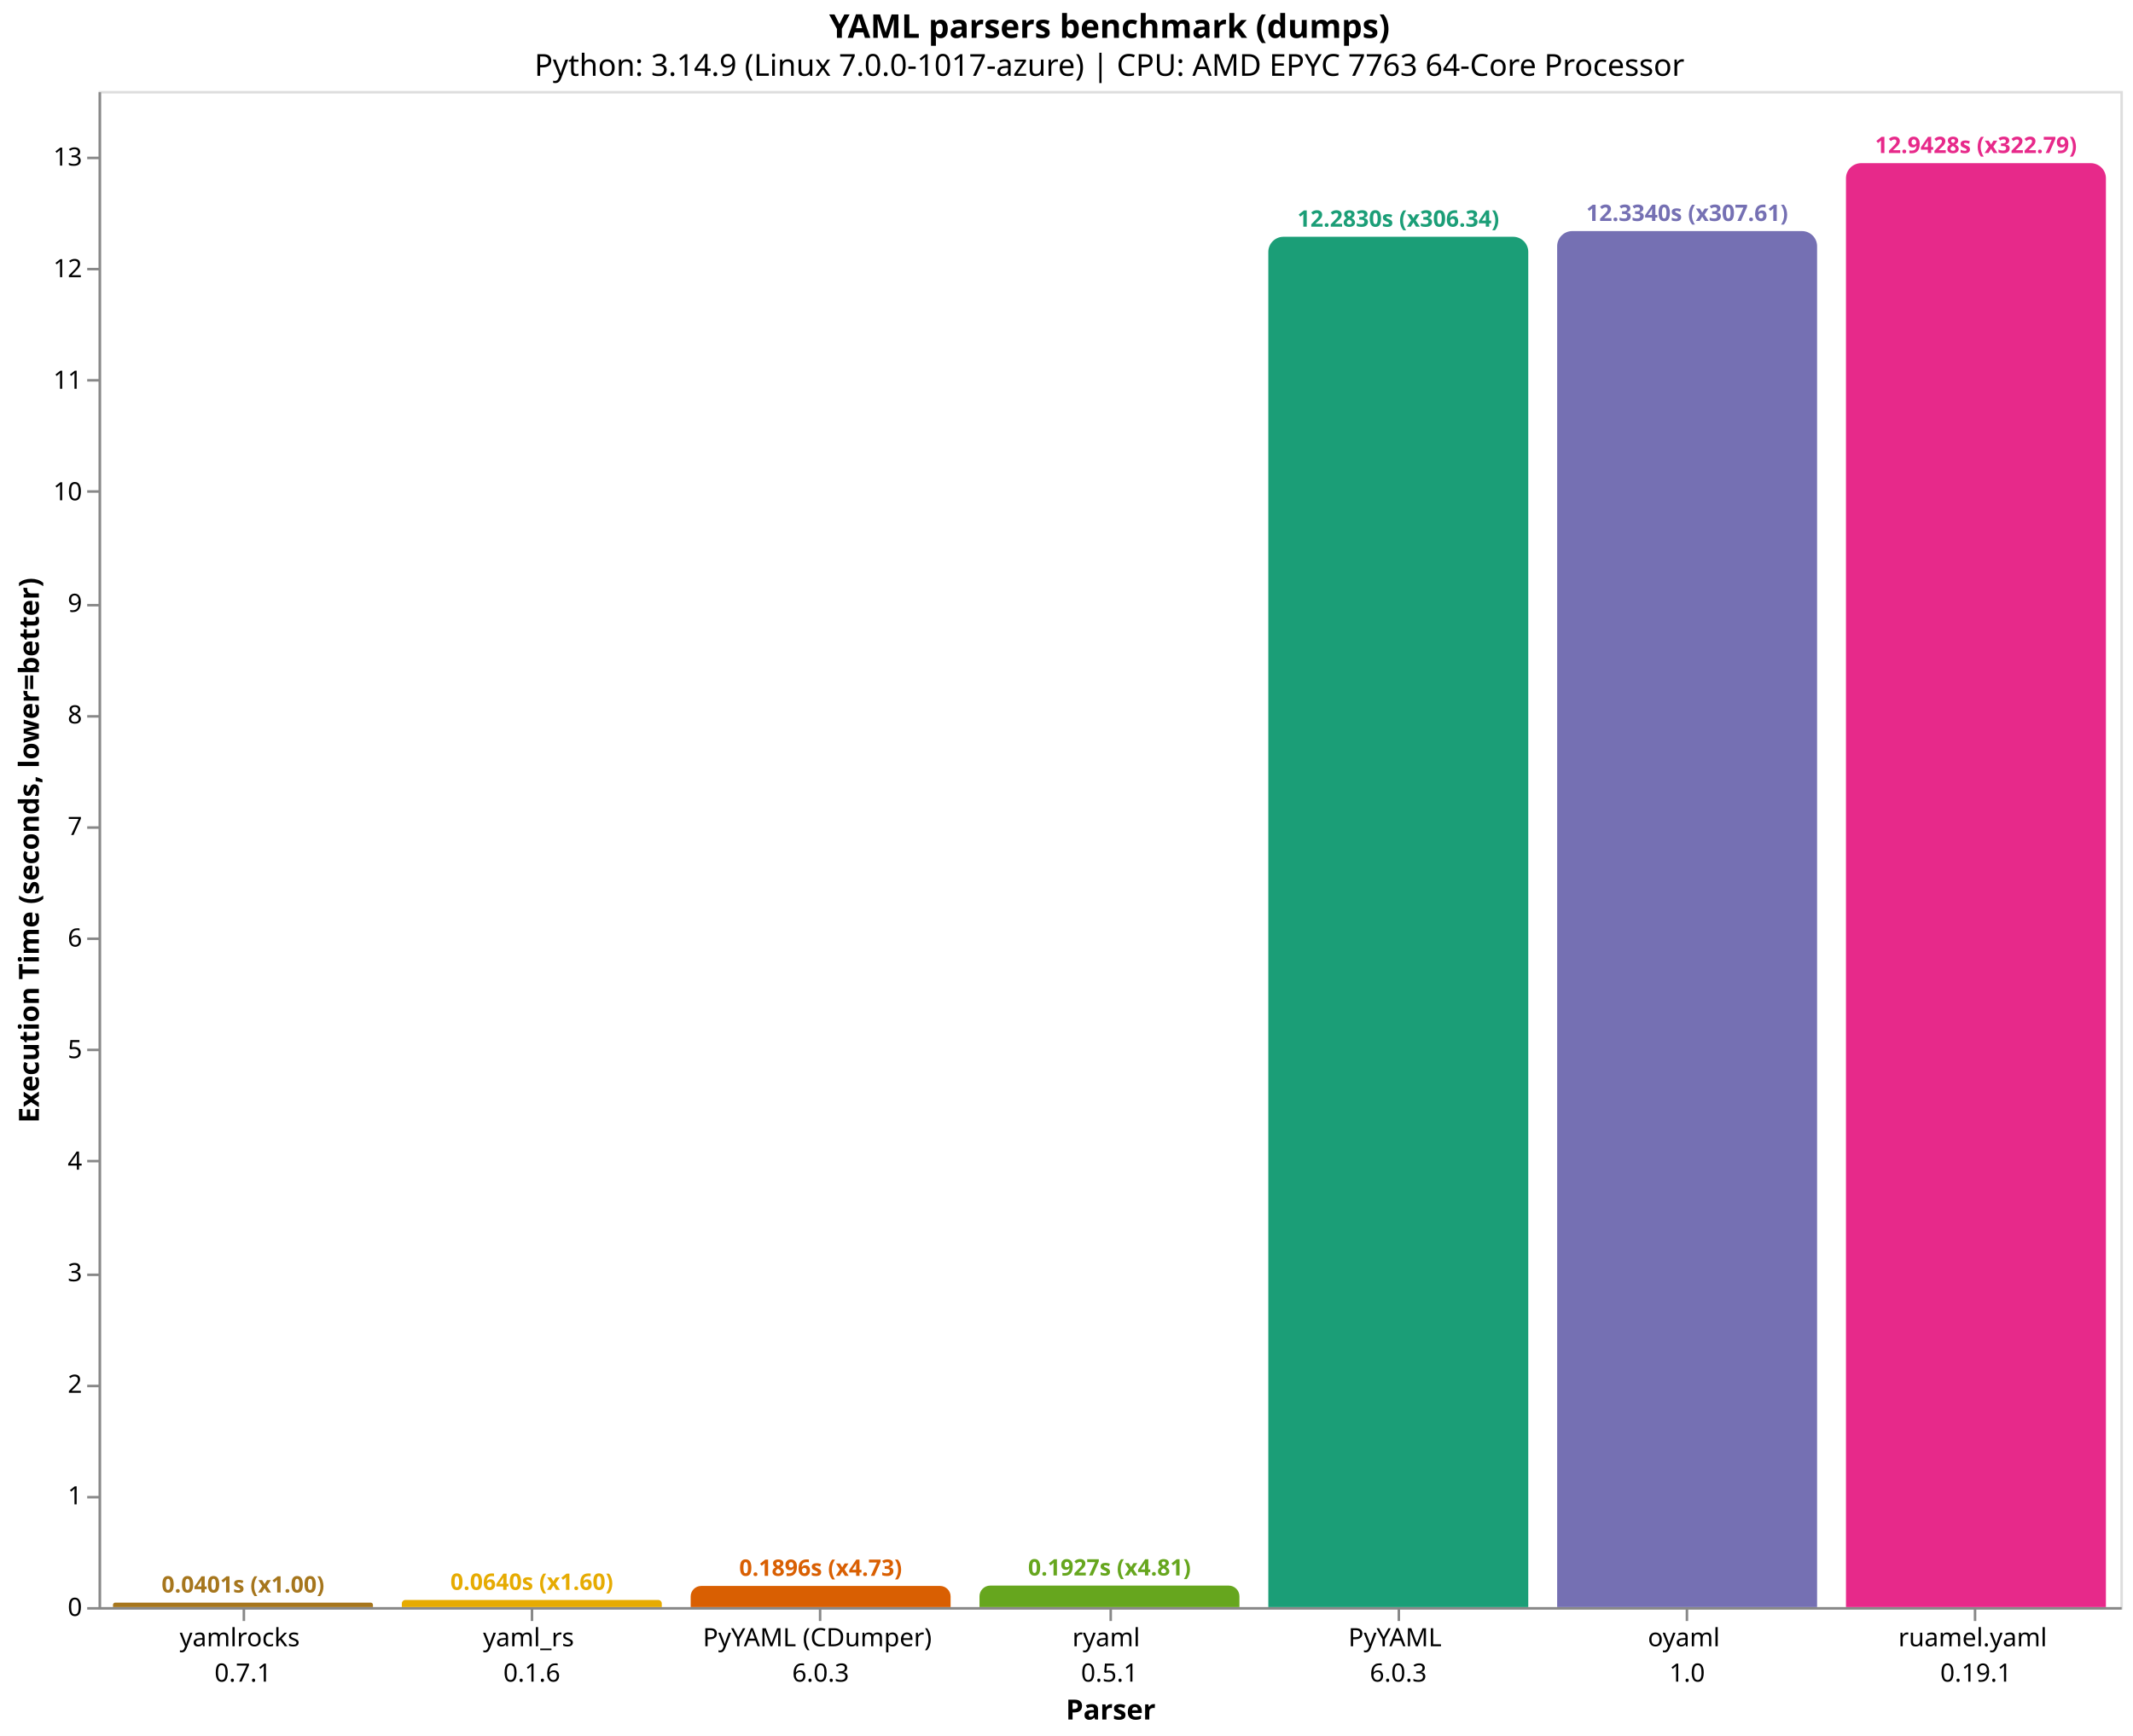
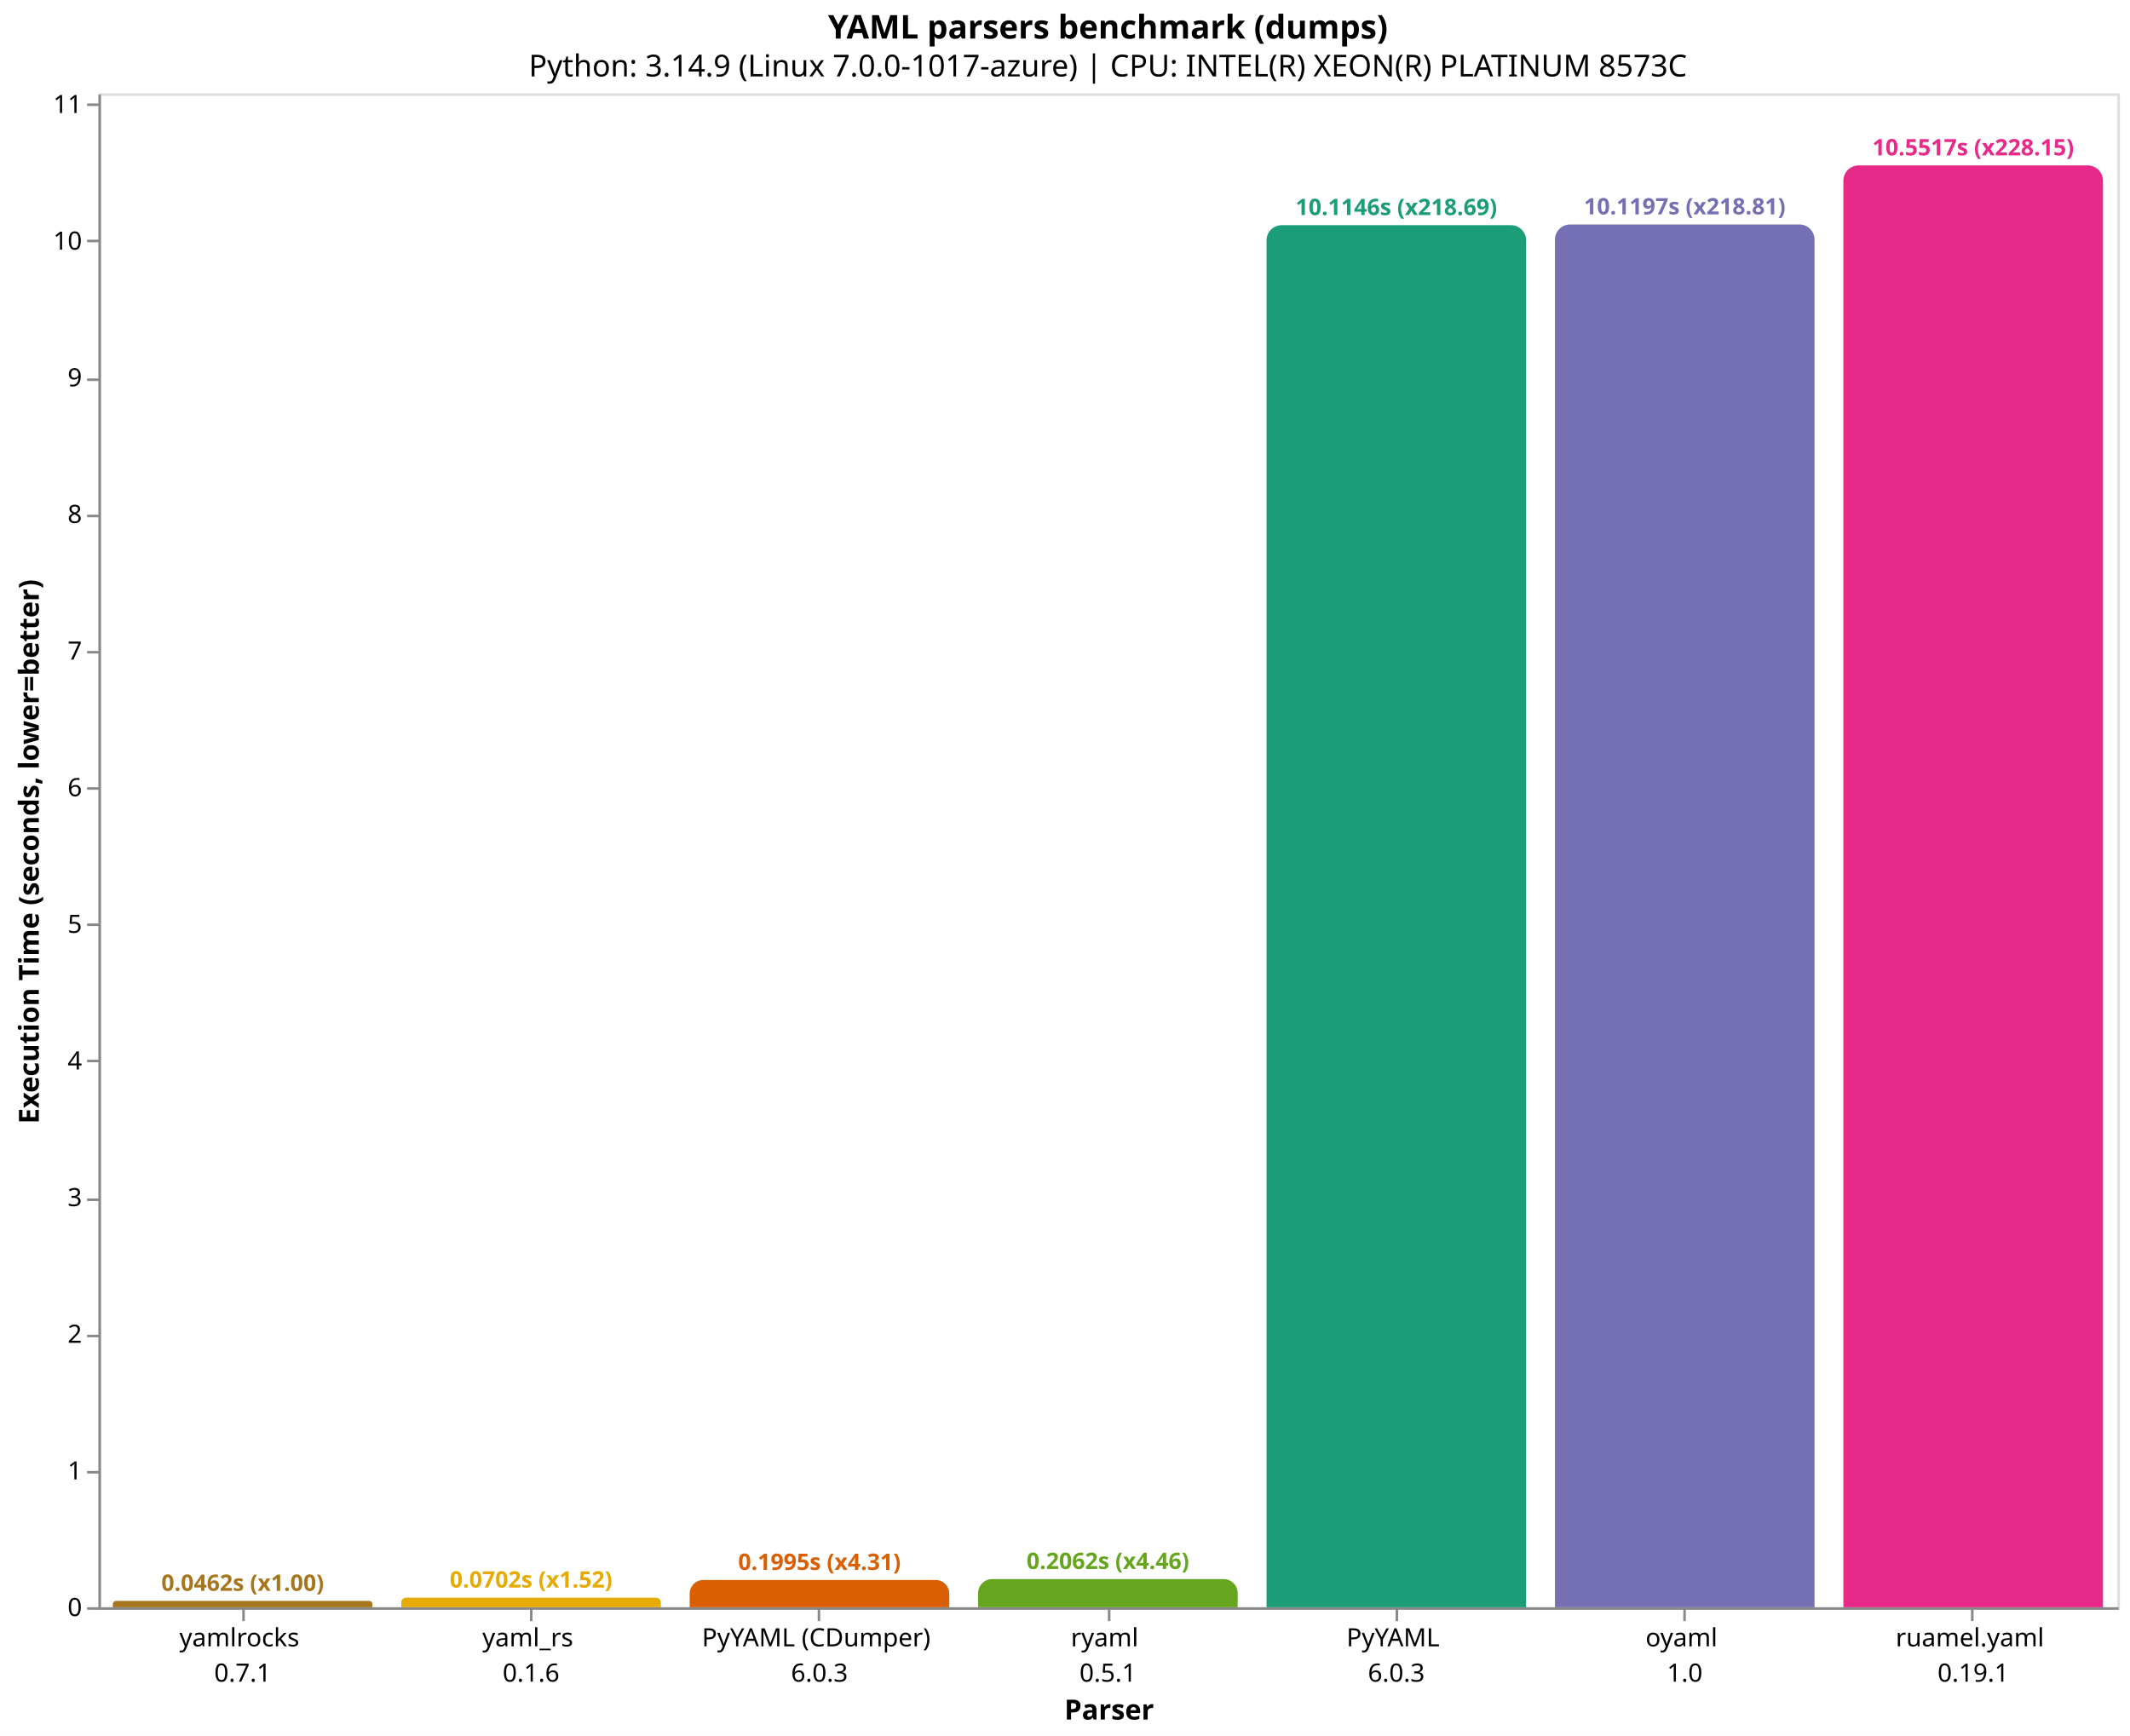
- <svg xmlns="http://www.w3.org/2000/svg" version="1.1" class="marks" width="844" height="687" viewBox="0 0 844 687">
-   <rect width="844" height="687" fill="white" />
-   <g fill="none" stroke-miterlimit="10" transform="translate(39,36)">
+ <svg xmlns="http://www.w3.org/2000/svg" version="1.1" class="marks" width="844" height="688" viewBox="0 0 844 688">
+   <rect width="844" height="688" fill="white" />
+   <g fill="none" stroke-miterlimit="10" transform="translate(39,37)">
    <g class="mark-group role-frame root" role="graphics-object" aria-roledescription="group mark container">
      <g transform="translate(0,0)">
        <path class="background" aria-hidden="true" d="M0.5,0.5h800v600h-800Z" stroke="#ddd" />
        <g>
          <g class="mark-group role-axis" role="graphics-symbol" aria-roledescription="axis" aria-label="X-axis titled 'Parser' for a discrete scale with 7 values: yamlrocks&#10;0.7.1, yaml_rs&#10;0.1.6, PyYAML (CDumper)&#10;6.0.3, ryaml&#10;0.5.1, PyYAML&#10;6.0.3, oyaml&#10;1.0, ruamel.yaml&#10;0.19.1">
            <g transform="translate(0.5,600.5)">
              <path class="background" aria-hidden="true" d="M0,0h0v0h0Z" pointer-events="none" />
              <g>
                <g class="mark-rule role-axis-tick" pointer-events="none">
                  <line transform="translate(57,0)" x2="0" y2="5" stroke="#888" stroke-width="1" opacity="1" />
                  <line transform="translate(171,0)" x2="0" y2="5" stroke="#888" stroke-width="1" opacity="1" />
                  <line transform="translate(285,0)" x2="0" y2="5" stroke="#888" stroke-width="1" opacity="1" />
                  <line transform="translate(400,0)" x2="0" y2="5" stroke="#888" stroke-width="1" opacity="1" />
                  <line transform="translate(514,0)" x2="0" y2="5" stroke="#888" stroke-width="1" opacity="1" />
                  <line transform="translate(628,0)" x2="0" y2="5" stroke="#888" stroke-width="1" opacity="1" />
                  <line transform="translate(742,0)" x2="0" y2="5" stroke="#888" stroke-width="1" opacity="1" />
                </g>
                <g class="mark-text role-axis-label" pointer-events="none">
                  <text text-anchor="middle" transform="translate(56.64286,15)" font-family="sans-serif" font-size="10px" fill="#000" opacity="1">
                    <tspan>yamlrocks</tspan>
                    <tspan x="0" dy="14">0.7.1</tspan>
                  </text>
                  <text text-anchor="middle" transform="translate(170.9286,15)" font-family="sans-serif" font-size="10px" fill="#000" opacity="1">
                    <tspan>yaml_rs</tspan>
                    <tspan x="0" dy="14">0.1.6</tspan>
                  </text>
                  <text text-anchor="middle" transform="translate(285.2143,15)" font-family="sans-serif" font-size="10px" fill="#000" opacity="1">
                    <tspan>PyYAML (CDumper)</tspan>
                    <tspan x="0" dy="14">6.0.3</tspan>
                  </text>
                  <text text-anchor="middle" transform="translate(399.5,15)" font-family="sans-serif" font-size="10px" fill="#000" opacity="1">
                    <tspan>ryaml</tspan>
                    <tspan x="0" dy="14">0.5.1</tspan>
                  </text>
                  <text text-anchor="middle" transform="translate(513.7857,15)" font-family="sans-serif" font-size="10px" fill="#000" opacity="1">
                    <tspan>PyYAML</tspan>
                    <tspan x="0" dy="14">6.0.3</tspan>
                  </text>
                  <text text-anchor="middle" transform="translate(628.0714,15)" font-family="sans-serif" font-size="10px" fill="#000" opacity="1">
                    <tspan>oyaml</tspan>
                    <tspan x="0" dy="14">1.0</tspan>
                  </text>
                  <text text-anchor="middle" transform="translate(742.3571,15)" font-family="sans-serif" font-size="10px" fill="#000" opacity="1">
                    <tspan>ruamel.yaml</tspan>
                    <tspan x="0" dy="14">0.19.1</tspan>
                  </text>
                </g>
                <g class="mark-rule role-axis-domain" pointer-events="none">
                  <line transform="translate(0,0)" x2="800" y2="0" stroke="#888" stroke-width="1" opacity="1" />
                </g>
                <g class="mark-text role-axis-title" pointer-events="none">
                  <text text-anchor="middle" transform="translate(400,44)" font-family="sans-serif" font-size="11px" font-weight="bold" fill="#000" opacity="1">Parser</text>
                </g>
              </g>
              <path class="foreground" aria-hidden="true" d="" pointer-events="none" display="none" />
            </g>
          </g>
-           <g class="mark-group role-axis" role="graphics-symbol" aria-roledescription="axis" aria-label="Y-axis titled 'Execution Time (seconds, lower=better)' for a linear scale with values from 0 to 14">
+           <g class="mark-group role-axis" role="graphics-symbol" aria-roledescription="axis" aria-label="Y-axis titled 'Execution Time (seconds, lower=better)' for a linear scale with values from 0 to 11">
            <g transform="translate(0.5,0.5)">
              <path class="background" aria-hidden="true" d="M0,0h0v0h0Z" pointer-events="none" />
              <g>
                <g class="mark-rule role-axis-tick" pointer-events="none">
                  <line transform="translate(0,600)" x2="-5" y2="0" stroke="#888" stroke-width="1" opacity="1" />
-                   <line transform="translate(0,556)" x2="-5" y2="0" stroke="#888" stroke-width="1" opacity="1" />
-                   <line transform="translate(0,512)" x2="-5" y2="0" stroke="#888" stroke-width="1" opacity="1" />
-                   <line transform="translate(0,468)" x2="-5" y2="0" stroke="#888" stroke-width="1" opacity="1" />
-                   <line transform="translate(0,423)" x2="-5" y2="0" stroke="#888" stroke-width="1" opacity="1" />
-                   <line transform="translate(0,379)" x2="-5" y2="0" stroke="#888" stroke-width="1" opacity="1" />
-                   <line transform="translate(0,335)" x2="-5" y2="0" stroke="#888" stroke-width="1" opacity="1" />
-                   <line transform="translate(0,291)" x2="-5" y2="0" stroke="#888" stroke-width="1" opacity="1" />
-                   <line transform="translate(0,247)" x2="-5" y2="0" stroke="#888" stroke-width="1" opacity="1" />
-                   <line transform="translate(0,203)" x2="-5" y2="0" stroke="#888" stroke-width="1" opacity="1" />
-                   <line transform="translate(0,158)" x2="-5" y2="0" stroke="#888" stroke-width="1" opacity="1" />
-                   <line transform="translate(0,114)" x2="-5" y2="0" stroke="#888" stroke-width="1" opacity="1" />
-                   <line transform="translate(0,70)" x2="-5" y2="0" stroke="#888" stroke-width="1" opacity="1" />
-                   <line transform="translate(0,26)" x2="-5" y2="0" stroke="#888" stroke-width="1" opacity="1" />
+                   <line transform="translate(0,546)" x2="-5" y2="0" stroke="#888" stroke-width="1" opacity="1" />
+                   <line transform="translate(0,492)" x2="-5" y2="0" stroke="#888" stroke-width="1" opacity="1" />
+                   <line transform="translate(0,438)" x2="-5" y2="0" stroke="#888" stroke-width="1" opacity="1" />
+                   <line transform="translate(0,383)" x2="-5" y2="0" stroke="#888" stroke-width="1" opacity="1" />
+                   <line transform="translate(0,329)" x2="-5" y2="0" stroke="#888" stroke-width="1" opacity="1" />
+                   <line transform="translate(0,275)" x2="-5" y2="0" stroke="#888" stroke-width="1" opacity="1" />
+                   <line transform="translate(0,221)" x2="-5" y2="0" stroke="#888" stroke-width="1" opacity="1" />
+                   <line transform="translate(0,167)" x2="-5" y2="0" stroke="#888" stroke-width="1" opacity="1" />
+                   <line transform="translate(0,113)" x2="-5" y2="0" stroke="#888" stroke-width="1" opacity="1" />
+                   <line transform="translate(0,58)" x2="-5" y2="0" stroke="#888" stroke-width="1" opacity="1" />
+                   <line transform="translate(0,4)" x2="-5" y2="0" stroke="#888" stroke-width="1" opacity="1" />
                </g>
                <g class="mark-text role-axis-label" pointer-events="none">
                  <text text-anchor="end" transform="translate(-7,603)" font-family="sans-serif" font-size="10px" fill="#000" opacity="1">0</text>
-                   <text text-anchor="end" transform="translate(-7,558.8497)" font-family="sans-serif" font-size="10px" fill="#000" opacity="1">1</text>
-                   <text text-anchor="end" transform="translate(-7,514.6994)" font-family="sans-serif" font-size="10px" fill="#000" opacity="1">2</text>
-                   <text text-anchor="end" transform="translate(-7,470.5492)" font-family="sans-serif" font-size="10px" fill="#000" opacity="1">3</text>
-                   <text text-anchor="end" transform="translate(-7,426.3989)" font-family="sans-serif" font-size="10px" fill="#000" opacity="1">4</text>
-                   <text text-anchor="end" transform="translate(-7,382.2486)" font-family="sans-serif" font-size="10px" fill="#000" opacity="1">5</text>
-                   <text text-anchor="end" transform="translate(-7,338.0983)" font-family="sans-serif" font-size="10px" fill="#000" opacity="1">6</text>
-                   <text text-anchor="end" transform="translate(-7,293.948)" font-family="sans-serif" font-size="10px" fill="#000" opacity="1">7</text>
-                   <text text-anchor="end" transform="translate(-7,249.7977)" font-family="sans-serif" font-size="10px" fill="#000" opacity="1">8</text>
-                   <text text-anchor="end" transform="translate(-7,205.6475)" font-family="sans-serif" font-size="10px" fill="#000" opacity="1">9</text>
-                   <text text-anchor="end" transform="translate(-7,161.4972)" font-family="sans-serif" font-size="10px" fill="#000" opacity="1">10</text>
-                   <text text-anchor="end" transform="translate(-7,117.3469)" font-family="sans-serif" font-size="10px" fill="#000" opacity="1">11</text>
-                   <text text-anchor="end" transform="translate(-7,73.19661)" font-family="sans-serif" font-size="10px" fill="#000" opacity="1">12</text>
-                   <text text-anchor="end" transform="translate(-7,29.04633)" font-family="sans-serif" font-size="10px" fill="#000" opacity="1">13</text>
+                   <text text-anchor="end" transform="translate(-7,548.8447)" font-family="sans-serif" font-size="10px" fill="#000" opacity="1">1</text>
+                   <text text-anchor="end" transform="translate(-7,494.6895)" font-family="sans-serif" font-size="10px" fill="#000" opacity="1">2</text>
+                   <text text-anchor="end" transform="translate(-7,440.5342)" font-family="sans-serif" font-size="10px" fill="#000" opacity="1">3</text>
+                   <text text-anchor="end" transform="translate(-7,386.3789)" font-family="sans-serif" font-size="10px" fill="#000" opacity="1">4</text>
+                   <text text-anchor="end" transform="translate(-7,332.2236)" font-family="sans-serif" font-size="10px" fill="#000" opacity="1">5</text>
+                   <text text-anchor="end" transform="translate(-7,278.0684)" font-family="sans-serif" font-size="10px" fill="#000" opacity="1">6</text>
+                   <text text-anchor="end" transform="translate(-7,223.9131)" font-family="sans-serif" font-size="10px" fill="#000" opacity="1">7</text>
+                   <text text-anchor="end" transform="translate(-7,169.7578)" font-family="sans-serif" font-size="10px" fill="#000" opacity="1">8</text>
+                   <text text-anchor="end" transform="translate(-7,115.6026)" font-family="sans-serif" font-size="10px" fill="#000" opacity="1">9</text>
+                   <text text-anchor="end" transform="translate(-7,61.44728)" font-family="sans-serif" font-size="10px" fill="#000" opacity="1">10</text>
+                   <text text-anchor="end" transform="translate(-7,7.292007)" font-family="sans-serif" font-size="10px" fill="#000" opacity="1">11</text>
                </g>
                <g class="mark-rule role-axis-domain" pointer-events="none">
                  <line transform="translate(0,600)" x2="0" y2="-600" stroke="#888" stroke-width="1" opacity="1" />
                </g>
                <g class="mark-text role-axis-title" pointer-events="none">
                  <text text-anchor="middle" transform="translate(-22.12305,300) rotate(-90) translate(0,-2)" font-family="sans-serif" font-size="11px" font-weight="bold" fill="#000" opacity="1">Execution Time (seconds, lower=better)</text>
                </g>
              </g>
              <path class="foreground" aria-hidden="true" d="" pointer-events="none" display="none" />
            </g>
          </g>
          <g class="mark-group role-scope" role="graphics-object" aria-roledescription="group mark container">
-             <g transform="translate(5.714286,598.2297)">
-               <path class="background" aria-hidden="true" d="M0.885,0L101.972,0C102.461,0,102.857,0.397,102.857,0.885L102.857,1.77C102.857,1.77,102.857,1.77,102.857,1.77L0,1.77C0,1.77,0,1.77,0,1.77L0,0.885C0,0.397,0.397,0,0.885,0Z" />
+             <g transform="translate(5.714286,597.4953)">
+               <path class="background" aria-hidden="true" d="M1.252,0L101.605,0C102.296,0,102.857,0.561,102.857,1.252L102.857,2.505C102.857,2.505,102.857,2.505,102.857,2.505L0,2.505C0,2.505,0,2.505,0,2.505L0,1.252C0,0.561,0.561,0,1.252,0Z" />
              <g clip-path="url(#clip9)">
                <g class="mark-group role-scope" role="graphics-object" aria-roledescription="group mark container">
-                   <g transform="translate(0,-598.2297)">
-                     <path class="background" aria-hidden="true" d="M0,0h102.857v0h-102.857Z" />
-                     <g>
-                       <g class="mark-rect role-mark layer_0_marks" role="graphics-object" aria-roledescription="rect mark container">
-                         <path aria-label="Parser: yamlrocks&#10;0.7.1; Execution Time (seconds, lower=better): 0.0400961643333; parser: yamlrocks; Execution Time (s): 0.0401; Slowdown: 1.00" role="graphics-symbol" aria-roledescription="bar" d="M0,598.23h102.857v1.77h-102.857Z" fill="#a6761d" />
-                       </g>
-                     </g>
-                     <path class="foreground" aria-hidden="true" d="" display="none" />
-                   </g>
-                 </g>
-               </g>
-               <path class="foreground" aria-hidden="true" d="" display="none" />
-             </g>
-             <g transform="translate(120,597.1748)">
-               <path class="background" aria-hidden="true" d="M1.413,0L101.445,0C102.224,0,102.857,0.633,102.857,1.413L102.857,2.825C102.857,2.825,102.857,2.825,102.857,2.825L0,2.825C0,2.825,0,2.825,0,2.825L0,1.413C0,0.633,0.633,0,1.413,0Z" />
+                   <g transform="translate(0,-597.4953)">
+                     <path class="background" aria-hidden="true" d="M0,0h102.857v0h-102.857Z" />
+                     <g>
+                       <g class="mark-rect role-mark layer_0_marks" role="graphics-object" aria-roledescription="rect mark container">
+                         <path aria-label="Parser: yamlrocks&#10;0.7.1; Execution Time (seconds, lower=better): 0.0462498143333; parser: yamlrocks; Execution Time (s): 0.0462; Slowdown: 1.00" role="graphics-symbol" aria-roledescription="bar" d="M0,597.495h102.857v2.505h-102.857Z" fill="#a6761d" />
+                       </g>
+                     </g>
+                     <path class="foreground" aria-hidden="true" d="" display="none" />
+                   </g>
+                 </g>
+               </g>
+               <path class="foreground" aria-hidden="true" d="" display="none" />
+             </g>
+             <g transform="translate(120,596.1985)">
+               <path class="background" aria-hidden="true" d="M1.901,0L100.956,0C102.005,0,102.857,0.852,102.857,1.901L102.857,3.801C102.857,3.801,102.857,3.801,102.857,3.801L0,3.801C0,3.801,0,3.801,0,3.801L0,1.901C0,0.852,0.852,0,1.901,0Z" />
              <g clip-path="url(#clip10)">
                <g class="mark-group role-scope" role="graphics-object" aria-roledescription="group mark container">
-                   <g transform="translate(0,-597.1748)">
-                     <path class="background" aria-hidden="true" d="M0,0h102.857v0h-102.857Z" />
-                     <g>
-                       <g class="mark-rect role-mark layer_0_marks" role="graphics-object" aria-roledescription="rect mark container">
-                         <path aria-label="Parser: yaml_rs&#10;0.1.6; Execution Time (seconds, lower=better): 0.0639904126667; parser: yaml_rs; Execution Time (s): 0.0640; Slowdown: 1.60" role="graphics-symbol" aria-roledescription="bar" d="M0,597.175h102.857v2.825h-102.857Z" fill="#e6ab02" />
-                       </g>
-                     </g>
-                     <path class="foreground" aria-hidden="true" d="" display="none" />
-                   </g>
-                 </g>
-               </g>
-               <path class="foreground" aria-hidden="true" d="" display="none" />
-             </g>
-             <g transform="translate(234.2857,591.6291)">
-               <path class="background" aria-hidden="true" d="M4.185,0L98.672,0C100.982,0,102.857,1.875,102.857,4.185L102.857,8.371C102.857,8.371,102.857,8.371,102.857,8.371L0,8.371C0,8.371,0,8.371,0,8.371L0,4.185C0,1.875,1.875,0,4.185,0Z" />
+                   <g transform="translate(0,-596.1985)">
+                     <path class="background" aria-hidden="true" d="M0,0h102.857v0h-102.857Z" />
+                     <g>
+                       <g class="mark-rect role-mark layer_0_marks" role="graphics-object" aria-roledescription="rect mark container">
+                         <path aria-label="Parser: yaml_rs&#10;0.1.6; Execution Time (seconds, lower=better): 0.0701956076667; parser: yaml_rs; Execution Time (s): 0.0702; Slowdown: 1.52" role="graphics-symbol" aria-roledescription="bar" d="M0,596.199h102.857v3.801h-102.857Z" fill="#e6ab02" />
+                       </g>
+                     </g>
+                     <path class="foreground" aria-hidden="true" d="" display="none" />
+                   </g>
+                 </g>
+               </g>
+               <path class="foreground" aria-hidden="true" d="" display="none" />
+             </g>
+             <g transform="translate(234.2857,589.1971)">
+               <path class="background" aria-hidden="true" d="M5.401,0L97.456,0C100.437,0,102.857,2.42,102.857,5.401L102.857,10.803C102.857,10.803,102.857,10.803,102.857,10.803L0,10.803C0,10.803,0,10.803,0,10.803L0,5.401C0,2.42,2.42,0,5.401,0Z" />
              <g clip-path="url(#clip11)">
                <g class="mark-group role-scope" role="graphics-object" aria-roledescription="group mark container">
-                   <g transform="translate(0,-591.6291)">
-                     <path class="background" aria-hidden="true" d="M0,0h102.857v0h-102.857Z" />
-                     <g>
-                       <g class="mark-rect role-mark layer_0_marks" role="graphics-object" aria-roledescription="rect mark container">
-                         <path aria-label="Parser: PyYAML (CDumper)&#10;6.0.3; Execution Time (seconds, lower=better): 0.189600262; parser: PyYAML (CDumper); Execution Time (s): 0.1896; Slowdown: 4.73" role="graphics-symbol" aria-roledescription="bar" d="M0,591.629h102.857v8.371h-102.857Z" fill="#d95f02" />
-                       </g>
-                     </g>
-                     <path class="foreground" aria-hidden="true" d="" display="none" />
-                   </g>
-                 </g>
-               </g>
-               <path class="foreground" aria-hidden="true" d="" display="none" />
-             </g>
-             <g transform="translate(348.5714,591.4907)">
-               <path class="background" aria-hidden="true" d="M4.255,0L98.602,0C100.951,0,102.857,1.906,102.857,4.255L102.857,8.509C102.857,8.509,102.857,8.509,102.857,8.509L0,8.509C0,8.509,0,8.509,0,8.509L0,4.255C0,1.906,1.906,0,4.255,0Z" />
+                   <g transform="translate(0,-589.1971)">
+                     <path class="background" aria-hidden="true" d="M0,0h102.857v0h-102.857Z" />
+                     <g>
+                       <g class="mark-rect role-mark layer_0_marks" role="graphics-object" aria-roledescription="rect mark container">
+                         <path aria-label="Parser: PyYAML (CDumper)&#10;6.0.3; Execution Time (seconds, lower=better): 0.199479894667; parser: PyYAML (CDumper); Execution Time (s): 0.1995; Slowdown: 4.31" role="graphics-symbol" aria-roledescription="bar" d="M0,589.197h102.857v10.803h-102.857Z" fill="#d95f02" />
+                       </g>
+                     </g>
+                     <path class="foreground" aria-hidden="true" d="" display="none" />
+                   </g>
+                 </g>
+               </g>
+               <path class="foreground" aria-hidden="true" d="" display="none" />
+             </g>
+             <g transform="translate(348.5714,588.8324)">
+               <path class="background" aria-hidden="true" d="M5.584,0L97.273,0C100.355,0,102.857,2.502,102.857,5.584L102.857,11.168C102.857,11.168,102.857,11.168,102.857,11.168L0,11.168C0,11.168,0,11.168,0,11.168L0,5.584C0,2.502,2.502,0,5.584,0Z" />
              <g clip-path="url(#clip12)">
                <g class="mark-group role-scope" role="graphics-object" aria-roledescription="group mark container">
-                   <g transform="translate(0,-591.4907)">
-                     <path class="background" aria-hidden="true" d="M0,0h102.857v0h-102.857Z" />
-                     <g>
-                       <g class="mark-rect role-mark layer_0_marks" role="graphics-object" aria-roledescription="rect mark container">
-                         <path aria-label="Parser: ryaml&#10;0.5.1; Execution Time (seconds, lower=better): 0.192734730333; parser: ryaml; Execution Time (s): 0.1927; Slowdown: 4.81" role="graphics-symbol" aria-roledescription="bar" d="M0,591.491h102.857v8.509h-102.857Z" fill="#66a61e" />
-                       </g>
-                     </g>
-                     <path class="foreground" aria-hidden="true" d="" display="none" />
-                   </g>
-                 </g>
-               </g>
-               <path class="foreground" aria-hidden="true" d="" display="none" />
-             </g>
-             <g transform="translate(462.8571,57.70395)">
-               <path class="background" aria-hidden="true" d="M6,0L96.857,0C100.169,0,102.857,2.689,102.857,6L102.857,542.296C102.857,542.296,102.857,542.296,102.857,542.296L0,542.296C0,542.296,0,542.296,0,542.296L0,6C0,2.689,2.689,0,6,0Z" />
+                   <g transform="translate(0,-588.8324)">
+                     <path class="background" aria-hidden="true" d="M0,0h102.857v0h-102.857Z" />
+                     <g>
+                       <g class="mark-rect role-mark layer_0_marks" role="graphics-object" aria-roledescription="rect mark container">
+                         <path aria-label="Parser: ryaml&#10;0.5.1; Execution Time (seconds, lower=better): 0.206214099; parser: ryaml; Execution Time (s): 0.2062; Slowdown: 4.46" role="graphics-symbol" aria-roledescription="bar" d="M0,588.832h102.857v11.168h-102.857Z" fill="#66a61e" />
+                       </g>
+                     </g>
+                     <path class="foreground" aria-hidden="true" d="" display="none" />
+                   </g>
+                 </g>
+               </g>
+               <path class="foreground" aria-hidden="true" d="" display="none" />
+             </g>
+             <g transform="translate(462.8571,52.24108)">
+               <path class="background" aria-hidden="true" d="M6,0L96.857,0C100.169,0,102.857,2.689,102.857,6L102.857,547.759C102.857,547.759,102.857,547.759,102.857,547.759L0,547.759C0,547.759,0,547.759,0,547.759L0,6C0,2.689,2.689,0,6,0Z" />
              <g clip-path="url(#clip13)">
                <g class="mark-group role-scope" role="graphics-object" aria-roledescription="group mark container">
-                   <g transform="translate(0,-57.70395)">
-                     <path class="background" aria-hidden="true" d="M0,0h102.857v0h-102.857Z" />
-                     <g>
-                       <g class="mark-rect role-mark layer_0_marks" role="graphics-object" aria-roledescription="rect mark container">
-                         <path aria-label="Parser: PyYAML&#10;6.0.3; Execution Time (seconds, lower=better): 12.2829576033; parser: PyYAML; Execution Time (s): 12.2830; Slowdown: 306.34" role="graphics-symbol" aria-roledescription="bar" d="M0,57.704h102.857v542.296h-102.857Z" fill="#1b9e77" />
-                       </g>
-                     </g>
-                     <path class="foreground" aria-hidden="true" d="" display="none" />
-                   </g>
-                 </g>
-               </g>
-               <path class="foreground" aria-hidden="true" d="" display="none" />
-             </g>
-             <g transform="translate(577.1429,55.44876)">
-               <path class="background" aria-hidden="true" d="M6,0L96.857,0C100.169,0,102.857,2.689,102.857,6L102.857,544.551C102.857,544.551,102.857,544.551,102.857,544.551L0,544.551C0,544.551,0,544.551,0,544.551L0,6C0,2.689,2.689,0,6,0Z" />
+                   <g transform="translate(0,-52.24108)">
+                     <path class="background" aria-hidden="true" d="M0,0h102.857v0h-102.857Z" />
+                     <g>
+                       <g class="mark-rect role-mark layer_0_marks" role="graphics-object" aria-roledescription="rect mark container">
+                         <path aria-label="Parser: PyYAML&#10;6.0.3; Execution Time (seconds, lower=better): 10.1146000447; parser: PyYAML; Execution Time (s): 10.1146; Slowdown: 218.69" role="graphics-symbol" aria-roledescription="bar" d="M0,52.241h102.857v547.759h-102.857Z" fill="#1b9e77" />
+                       </g>
+                     </g>
+                     <path class="foreground" aria-hidden="true" d="" display="none" />
+                   </g>
+                 </g>
+               </g>
+               <path class="foreground" aria-hidden="true" d="" display="none" />
+             </g>
+             <g transform="translate(577.1429,51.96275)">
+               <path class="background" aria-hidden="true" d="M6,0L96.857,0C100.169,0,102.857,2.689,102.857,6L102.857,548.037C102.857,548.037,102.857,548.037,102.857,548.037L0,548.037C0,548.037,0,548.037,0,548.037L0,6C0,2.689,2.689,0,6,0Z" />
              <g clip-path="url(#clip14)">
                <g class="mark-group role-scope" role="graphics-object" aria-roledescription="group mark container">
-                   <g transform="translate(0,-55.44876)">
-                     <path class="background" aria-hidden="true" d="M0,0h102.857v0h-102.857Z" />
-                     <g>
-                       <g class="mark-rect role-mark layer_0_marks" role="graphics-object" aria-roledescription="rect mark container">
-                         <path aria-label="Parser: oyaml&#10;1.0; Execution Time (seconds, lower=better): 12.3340375487; parser: oyaml; Execution Time (s): 12.3340; Slowdown: 307.61" role="graphics-symbol" aria-roledescription="bar" d="M0,55.449h102.857v544.551h-102.857Z" fill="#7570b3" />
+                   <g transform="translate(0,-51.96275)">
+                     <path class="background" aria-hidden="true" d="M0,0h102.857v0h-102.857Z" />
+                     <g>
+                       <g class="mark-rect role-mark layer_0_marks" role="graphics-object" aria-roledescription="rect mark container">
+                         <path aria-label="Parser: oyaml&#10;1.0; Execution Time (seconds, lower=better): 10.1197395733; parser: oyaml; Execution Time (s): 10.1197; Slowdown: 218.81" role="graphics-symbol" aria-roledescription="bar" d="M0,51.963h102.857v548.037h-102.857Z" fill="#7570b3" />
                      </g>
                    </g>
                    <path class="foreground" aria-hidden="true" d="" display="none" />
                  </g>
                </g>
              </g>
              <path class="foreground" aria-hidden="true" d="" display="none" />
            </g>
            <g transform="translate(691.4286,28.57143)">
              <path class="background" aria-hidden="true" d="M6,0L96.857,0C100.169,0,102.857,2.689,102.857,6L102.857,571.429C102.857,571.429,102.857,571.429,102.857,571.429L0,571.429C0,571.429,0,571.429,0,571.429L0,6C0,2.689,2.689,0,6,0Z" />
              <g clip-path="url(#clip15)">
                <g class="mark-group role-scope" role="graphics-object" aria-roledescription="group mark container">
                  <g transform="translate(0,-28.57143)">
                    <path class="background" aria-hidden="true" d="M0,0h102.857v0h-102.857Z" />
                    <g>
                      <g class="mark-rect role-mark layer_0_marks" role="graphics-object" aria-roledescription="rect mark container">
-                         <path aria-label="Parser: ruamel.yaml&#10;0.19.1; Execution Time (seconds, lower=better): 12.942806702; parser: ruamel.yaml; Execution Time (s): 12.9428; Slowdown: 322.79" role="graphics-symbol" aria-roledescription="bar" d="M0,28.571h102.857v571.429h-102.857Z" fill="#e7298a" />
+                         <path aria-label="Parser: ruamel.yaml&#10;0.19.1; Execution Time (seconds, lower=better): 10.5516702087; parser: ruamel.yaml; Execution Time (s): 10.5517; Slowdown: 228.15" role="graphics-symbol" aria-roledescription="bar" d="M0,28.571h102.857v571.429h-102.857Z" fill="#e7298a" />
                      </g>
                    </g>
                    <path class="foreground" aria-hidden="true" d="" display="none" />
                  </g>
                </g>
              </g>
              <path class="foreground" aria-hidden="true" d="" display="none" />
            </g>
          </g>
          <g class="mark-text role-mark layer_1_marks" role="graphics-object" aria-roledescription="text mark container">
-             <text aria-label="Parser: yamlrocks&#10;0.7.1; Execution Time (seconds, lower=better): 0.0400961643333; parser: yamlrocks; label: 0.0401s (x1.00); Execution Time (s): 0.0401; Slowdown: 1.00" role="graphics-symbol" aria-roledescription="text mark" text-anchor="middle" transform="translate(57.14286,594.2297)" font-family="sans-serif" font-size="9px" font-weight="bold" fill="#a6761d">0.0401s (x1.00)</text>
-             <text aria-label="Parser: yaml_rs&#10;0.1.6; Execution Time (seconds, lower=better): 0.0639904126667; parser: yaml_rs; label: 0.0640s (x1.60); Execution Time (s): 0.0640; Slowdown: 1.60" role="graphics-symbol" aria-roledescription="text mark" text-anchor="middle" transform="translate(171.4286,593.1748)" font-family="sans-serif" font-size="9px" font-weight="bold" fill="#e6ab02">0.0640s (x1.60)</text>
-             <text aria-label="Parser: PyYAML (CDumper)&#10;6.0.3; Execution Time (seconds, lower=better): 0.189600262; parser: PyYAML (CDumper); label: 0.1896s (x4.73); Execution Time (s): 0.1896; Slowdown: 4.73" role="graphics-symbol" aria-roledescription="text mark" text-anchor="middle" transform="translate(285.7143,587.6291)" font-family="sans-serif" font-size="9px" font-weight="bold" fill="#d95f02">0.1896s (x4.73)</text>
-             <text aria-label="Parser: ryaml&#10;0.5.1; Execution Time (seconds, lower=better): 0.192734730333; parser: ryaml; label: 0.1927s (x4.81); Execution Time (s): 0.1927; Slowdown: 4.81" role="graphics-symbol" aria-roledescription="text mark" text-anchor="middle" transform="translate(400,587.4907)" font-family="sans-serif" font-size="9px" font-weight="bold" fill="#66a61e">0.1927s (x4.81)</text>
-             <text aria-label="Parser: PyYAML&#10;6.0.3; Execution Time (seconds, lower=better): 12.2829576033; parser: PyYAML; label: 12.2830s (x306.34); Execution Time (s): 12.2830; Slowdown: 306.34" role="graphics-symbol" aria-roledescription="text mark" text-anchor="middle" transform="translate(514.2857,53.70395)" font-family="sans-serif" font-size="9px" font-weight="bold" fill="#1b9e77">12.2830s (x306.34)</text>
-             <text aria-label="Parser: oyaml&#10;1.0; Execution Time (seconds, lower=better): 12.3340375487; parser: oyaml; label: 12.3340s (x307.61); Execution Time (s): 12.3340; Slowdown: 307.61" role="graphics-symbol" aria-roledescription="text mark" text-anchor="middle" transform="translate(628.5714,51.44876)" font-family="sans-serif" font-size="9px" font-weight="bold" fill="#7570b3">12.3340s (x307.61)</text>
-             <text aria-label="Parser: ruamel.yaml&#10;0.19.1; Execution Time (seconds, lower=better): 12.942806702; parser: ruamel.yaml; label: 12.9428s (x322.79); Execution Time (s): 12.9428; Slowdown: 322.79" role="graphics-symbol" aria-roledescription="text mark" text-anchor="middle" transform="translate(742.8571,24.57143)" font-family="sans-serif" font-size="9px" font-weight="bold" fill="#e7298a">12.9428s (x322.79)</text>
+             <text aria-label="Parser: yamlrocks&#10;0.7.1; Execution Time (seconds, lower=better): 0.0462498143333; parser: yamlrocks; label: 0.0462s (x1.00); Execution Time (s): 0.0462; Slowdown: 1.00" role="graphics-symbol" aria-roledescription="text mark" text-anchor="middle" transform="translate(57.14286,593.4953)" font-family="sans-serif" font-size="9px" font-weight="bold" fill="#a6761d">0.0462s (x1.00)</text>
+             <text aria-label="Parser: yaml_rs&#10;0.1.6; Execution Time (seconds, lower=better): 0.0701956076667; parser: yaml_rs; label: 0.0702s (x1.52); Execution Time (s): 0.0702; Slowdown: 1.52" role="graphics-symbol" aria-roledescription="text mark" text-anchor="middle" transform="translate(171.4286,592.1985)" font-family="sans-serif" font-size="9px" font-weight="bold" fill="#e6ab02">0.0702s (x1.52)</text>
+             <text aria-label="Parser: PyYAML (CDumper)&#10;6.0.3; Execution Time (seconds, lower=better): 0.199479894667; parser: PyYAML (CDumper); label: 0.1995s (x4.31); Execution Time (s): 0.1995; Slowdown: 4.31" role="graphics-symbol" aria-roledescription="text mark" text-anchor="middle" transform="translate(285.7143,585.1971)" font-family="sans-serif" font-size="9px" font-weight="bold" fill="#d95f02">0.1995s (x4.31)</text>
+             <text aria-label="Parser: ryaml&#10;0.5.1; Execution Time (seconds, lower=better): 0.206214099; parser: ryaml; label: 0.2062s (x4.46); Execution Time (s): 0.2062; Slowdown: 4.46" role="graphics-symbol" aria-roledescription="text mark" text-anchor="middle" transform="translate(400,584.8324)" font-family="sans-serif" font-size="9px" font-weight="bold" fill="#66a61e">0.2062s (x4.46)</text>
+             <text aria-label="Parser: PyYAML&#10;6.0.3; Execution Time (seconds, lower=better): 10.1146000447; parser: PyYAML; label: 10.1146s (x218.69); Execution Time (s): 10.1146; Slowdown: 218.69" role="graphics-symbol" aria-roledescription="text mark" text-anchor="middle" transform="translate(514.2857,48.24108)" font-family="sans-serif" font-size="9px" font-weight="bold" fill="#1b9e77">10.1146s (x218.69)</text>
+             <text aria-label="Parser: oyaml&#10;1.0; Execution Time (seconds, lower=better): 10.1197395733; parser: oyaml; label: 10.1197s (x218.81); Execution Time (s): 10.1197; Slowdown: 218.81" role="graphics-symbol" aria-roledescription="text mark" text-anchor="middle" transform="translate(628.5714,47.96275)" font-family="sans-serif" font-size="9px" font-weight="bold" fill="#7570b3">10.1197s (x218.81)</text>
+             <text aria-label="Parser: ruamel.yaml&#10;0.19.1; Execution Time (seconds, lower=better): 10.5516702087; parser: ruamel.yaml; label: 10.5517s (x228.15); Execution Time (s): 10.5517; Slowdown: 228.15" role="graphics-symbol" aria-roledescription="text mark" text-anchor="middle" transform="translate(742.8571,24.57143)" font-family="sans-serif" font-size="9px" font-weight="bold" fill="#e7298a">10.5517s (x228.15)</text>
          </g>
          <g class="mark-group role-title">
-             <g transform="translate(400,-31)">
+             <g transform="translate(400,-31.70799)">
              <path class="background" aria-hidden="true" d="M0,0h0v0h0Z" pointer-events="none" />
              <g>
                <g class="mark-text role-title-text" role="graphics-symbol" aria-roledescription="title" aria-label="Title text 'YAML parsers benchmark (dumps)'" pointer-events="none">
                  <text text-anchor="middle" transform="translate(0,10)" font-family="sans-serif" font-size="13px" font-weight="bold" fill="#000" opacity="1">YAML parsers benchmark (dumps)</text>
                </g>
-                 <g class="mark-text role-title-subtitle" role="graphics-symbol" aria-roledescription="subtitle" aria-label="Subtitle text 'Python: 3.14.9 (Linux 7.0.0-1017-azure) | CPU: AMD EPYC 7763 64-Core Processor'" pointer-events="none">
-                   <text text-anchor="middle" transform="translate(0,25)" font-family="sans-serif" font-size="12px" fill="#000" opacity="1">Python: 3.14.9 (Linux 7.0.0-1017-azure) | CPU: AMD EPYC 7763 64-Core Processor</text>
+                 <g class="mark-text role-title-subtitle" role="graphics-symbol" aria-roledescription="subtitle" aria-label="Subtitle text 'Python: 3.14.9 (Linux 7.0.0-1017-azure) | CPU: INTEL(R) XEON(R) PLATINUM 8573C'" pointer-events="none">
+                   <text text-anchor="middle" transform="translate(0,25)" font-family="sans-serif" font-size="12px" fill="#000" opacity="1">Python: 3.14.9 (Linux 7.0.0-1017-azure) | CPU: INTEL(R) XEON(R) PLATINUM 8573C</text>
                </g>
              </g>
              <path class="foreground" aria-hidden="true" d="" pointer-events="none" display="none" />
            </g>
          </g>
        </g>
        <path class="foreground" aria-hidden="true" d="" display="none" />
      </g>
    </g>
  </g>
  <defs>
    <clipPath id="clip9">
-       <path d="M0.885,0L101.972,0C102.461,0,102.857,0.397,102.857,0.885L102.857,1.77C102.857,1.77,102.857,1.77,102.857,1.77L0,1.77C0,1.77,0,1.77,0,1.77L0,0.885C0,0.397,0.397,0,0.885,0Z" />
+       <path d="M1.252,0L101.605,0C102.296,0,102.857,0.561,102.857,1.252L102.857,2.505C102.857,2.505,102.857,2.505,102.857,2.505L0,2.505C0,2.505,0,2.505,0,2.505L0,1.252C0,0.561,0.561,0,1.252,0Z" />
    </clipPath>
    <clipPath id="clip10">
-       <path d="M1.413,0L101.445,0C102.224,0,102.857,0.633,102.857,1.413L102.857,2.825C102.857,2.825,102.857,2.825,102.857,2.825L0,2.825C0,2.825,0,2.825,0,2.825L0,1.413C0,0.633,0.633,0,1.413,0Z" />
+       <path d="M1.901,0L100.956,0C102.005,0,102.857,0.852,102.857,1.901L102.857,3.801C102.857,3.801,102.857,3.801,102.857,3.801L0,3.801C0,3.801,0,3.801,0,3.801L0,1.901C0,0.852,0.852,0,1.901,0Z" />
    </clipPath>
    <clipPath id="clip11">
-       <path d="M4.185,0L98.672,0C100.982,0,102.857,1.875,102.857,4.185L102.857,8.371C102.857,8.371,102.857,8.371,102.857,8.371L0,8.371C0,8.371,0,8.371,0,8.371L0,4.185C0,1.875,1.875,0,4.185,0Z" />
+       <path d="M5.401,0L97.456,0C100.437,0,102.857,2.42,102.857,5.401L102.857,10.803C102.857,10.803,102.857,10.803,102.857,10.803L0,10.803C0,10.803,0,10.803,0,10.803L0,5.401C0,2.42,2.42,0,5.401,0Z" />
    </clipPath>
    <clipPath id="clip12">
-       <path d="M4.255,0L98.602,0C100.951,0,102.857,1.906,102.857,4.255L102.857,8.509C102.857,8.509,102.857,8.509,102.857,8.509L0,8.509C0,8.509,0,8.509,0,8.509L0,4.255C0,1.906,1.906,0,4.255,0Z" />
+       <path d="M5.584,0L97.273,0C100.355,0,102.857,2.502,102.857,5.584L102.857,11.168C102.857,11.168,102.857,11.168,102.857,11.168L0,11.168C0,11.168,0,11.168,0,11.168L0,5.584C0,2.502,2.502,0,5.584,0Z" />
    </clipPath>
    <clipPath id="clip13">
-       <path d="M6,0L96.857,0C100.169,0,102.857,2.689,102.857,6L102.857,542.296C102.857,542.296,102.857,542.296,102.857,542.296L0,542.296C0,542.296,0,542.296,0,542.296L0,6C0,2.689,2.689,0,6,0Z" />
+       <path d="M6,0L96.857,0C100.169,0,102.857,2.689,102.857,6L102.857,547.759C102.857,547.759,102.857,547.759,102.857,547.759L0,547.759C0,547.759,0,547.759,0,547.759L0,6C0,2.689,2.689,0,6,0Z" />
    </clipPath>
    <clipPath id="clip14">
-       <path d="M6,0L96.857,0C100.169,0,102.857,2.689,102.857,6L102.857,544.551C102.857,544.551,102.857,544.551,102.857,544.551L0,544.551C0,544.551,0,544.551,0,544.551L0,6C0,2.689,2.689,0,6,0Z" />
+       <path d="M6,0L96.857,0C100.169,0,102.857,2.689,102.857,6L102.857,548.037C102.857,548.037,102.857,548.037,102.857,548.037L0,548.037C0,548.037,0,548.037,0,548.037L0,6C0,2.689,2.689,0,6,0Z" />
    </clipPath>
    <clipPath id="clip15">
      <path d="M6,0L96.857,0C100.169,0,102.857,2.689,102.857,6L102.857,571.429C102.857,571.429,102.857,571.429,102.857,571.429L0,571.429C0,571.429,0,571.429,0,571.429L0,6C0,2.689,2.689,0,6,0Z" />
    </clipPath>
  </defs>
</svg>
